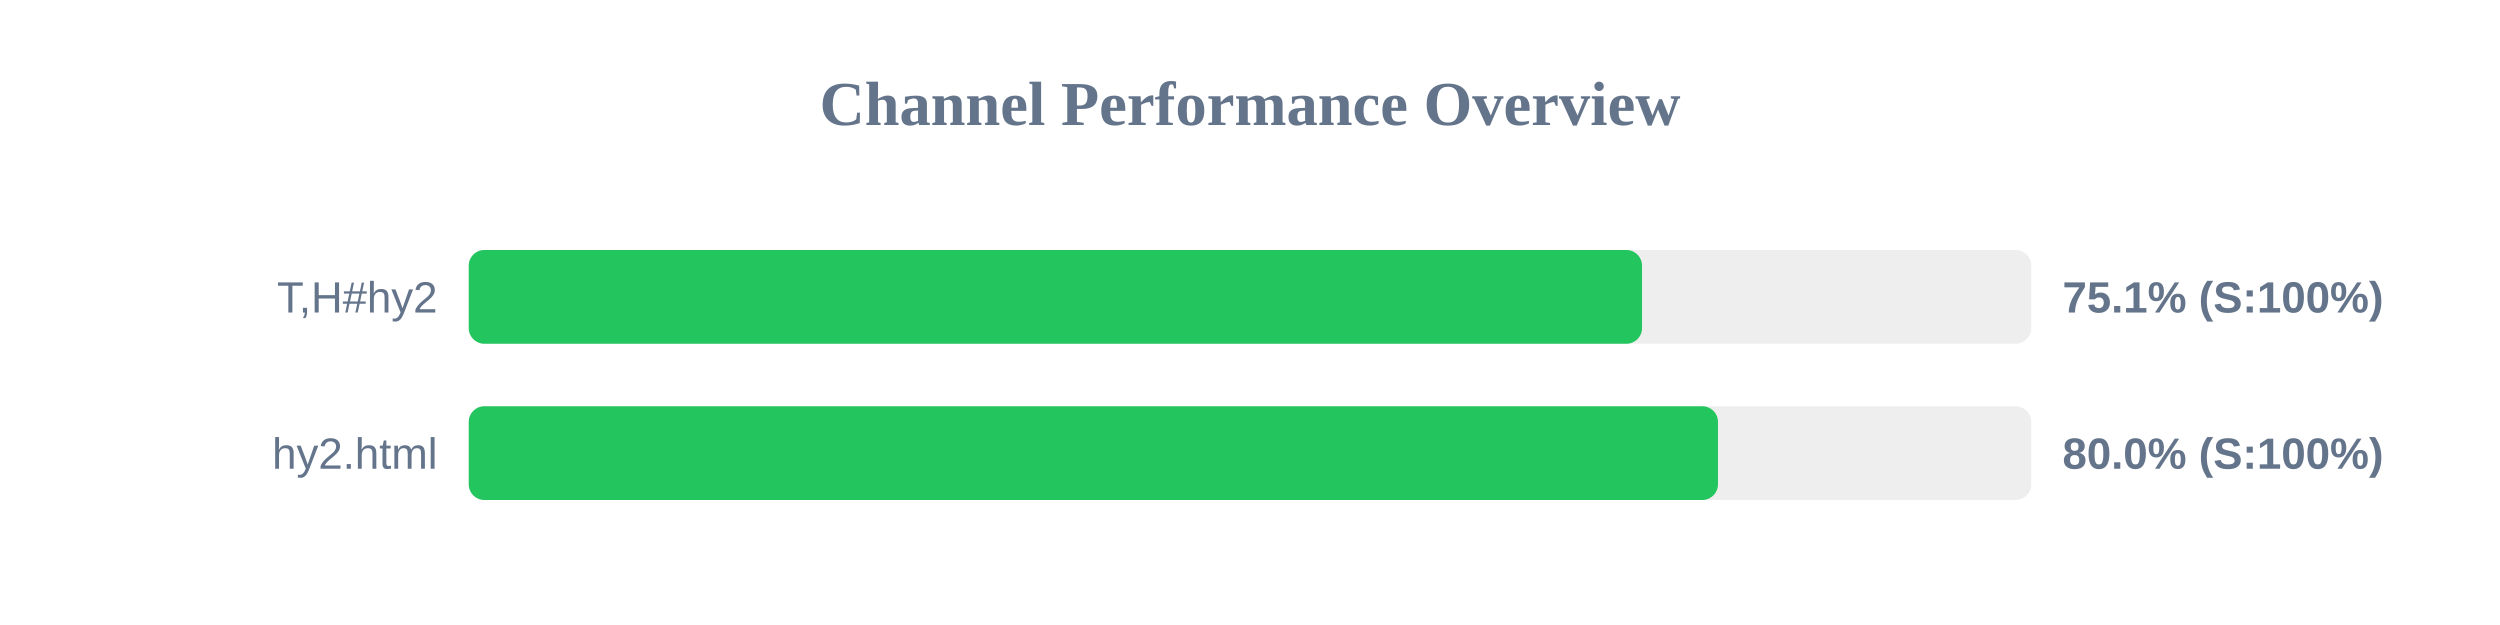
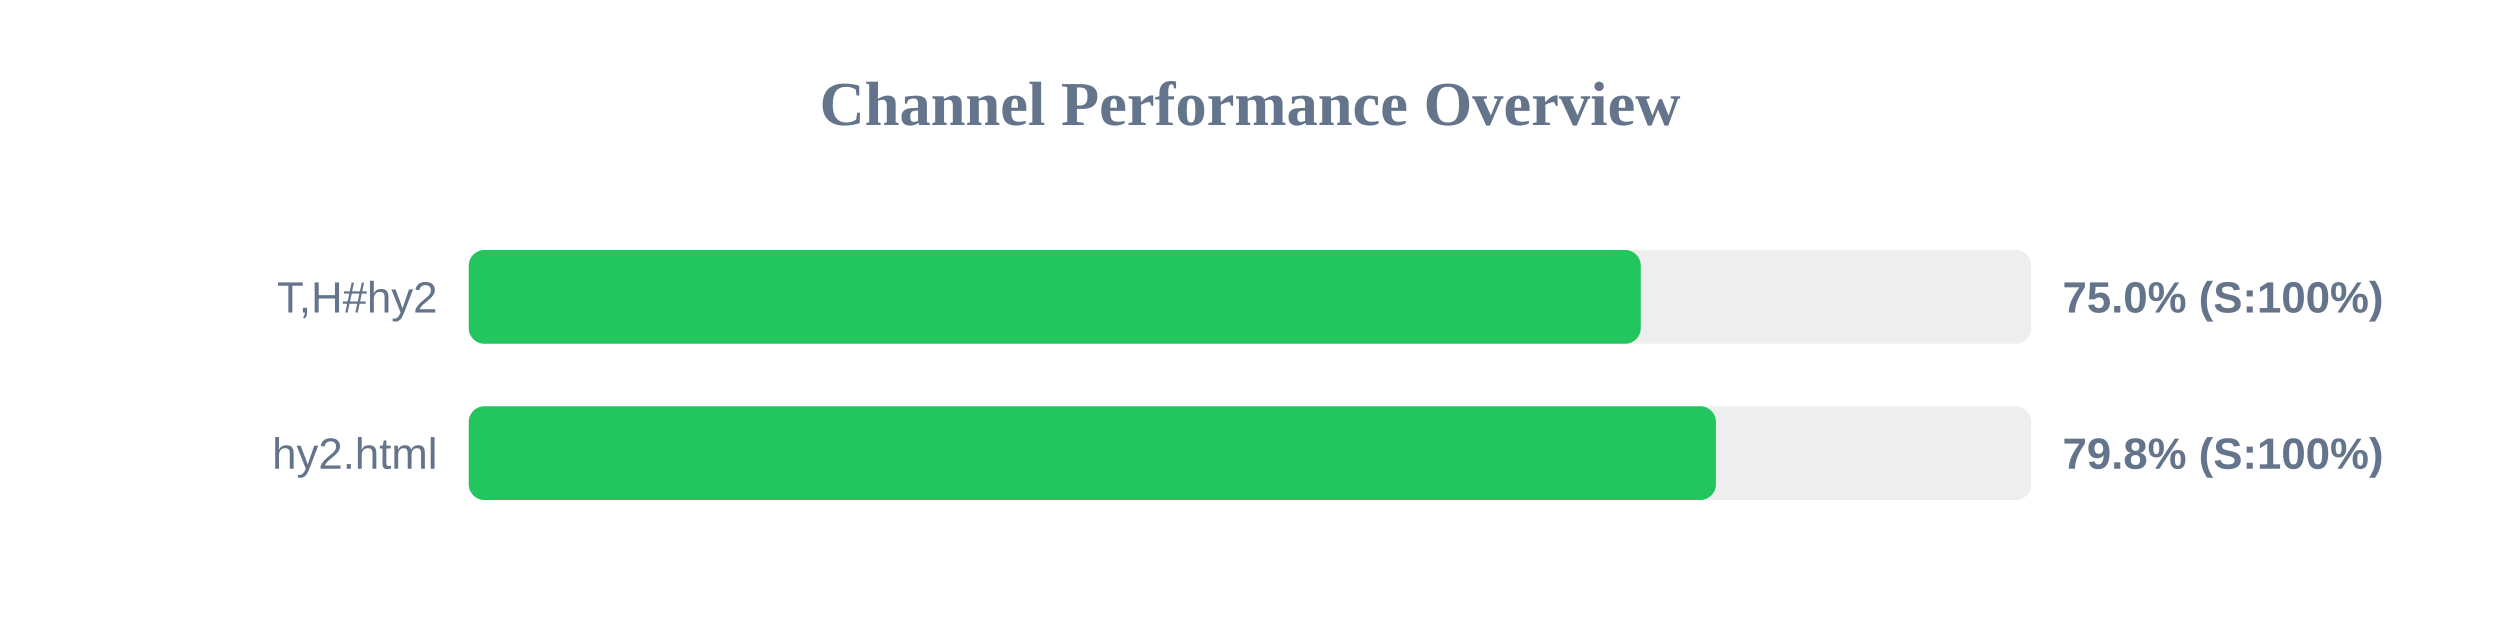
<svg xmlns="http://www.w3.org/2000/svg" width="800" height="200" version="1.1">
  <style>
        .row { font: 14px Arial; fill: #64748b; }
        .score { font: bold 14px Arial; fill: #64748b; }
    </style>
  <text x="400" y="40" text-anchor="middle" font-size="20px" font-weight="bold" fill="#64748b">Channel Performance Overview</text>
  <rect x="150" y="80" width="500" height="30" fill="#eee" rx="5" />
-   <rect x="150" y="80" width="375.45" height="30" fill="#22c55e" rx="5" />
+   <rect x="150" y="80" width="375.05" height="30" fill="#22c55e" rx="5" />
  <text x="140" y="100" text-anchor="end" class="row">T,H#hy2</text>
-   <text x="660" y="100" text-anchor="start" class="score">75.1% (S:100%)</text>
+   <text x="660" y="100" text-anchor="start" class="score">75.0% (S:100%)</text>
  <rect x="150" y="130" width="500" height="30" fill="#eee" rx="5" />
-   <rect x="150" y="130" width="399.75" height="30" fill="#22c55e" rx="5" />
+   <rect x="150" y="130" width="399.1" height="30" fill="#22c55e" rx="5" />
  <text x="140" y="150" text-anchor="end" class="row">hy2.html</text>
-   <text x="660" y="150" text-anchor="start" class="score">80.0% (S:100%)</text>
+   <text x="660" y="150" text-anchor="start" class="score">79.8% (S:100%)</text>
</svg>
